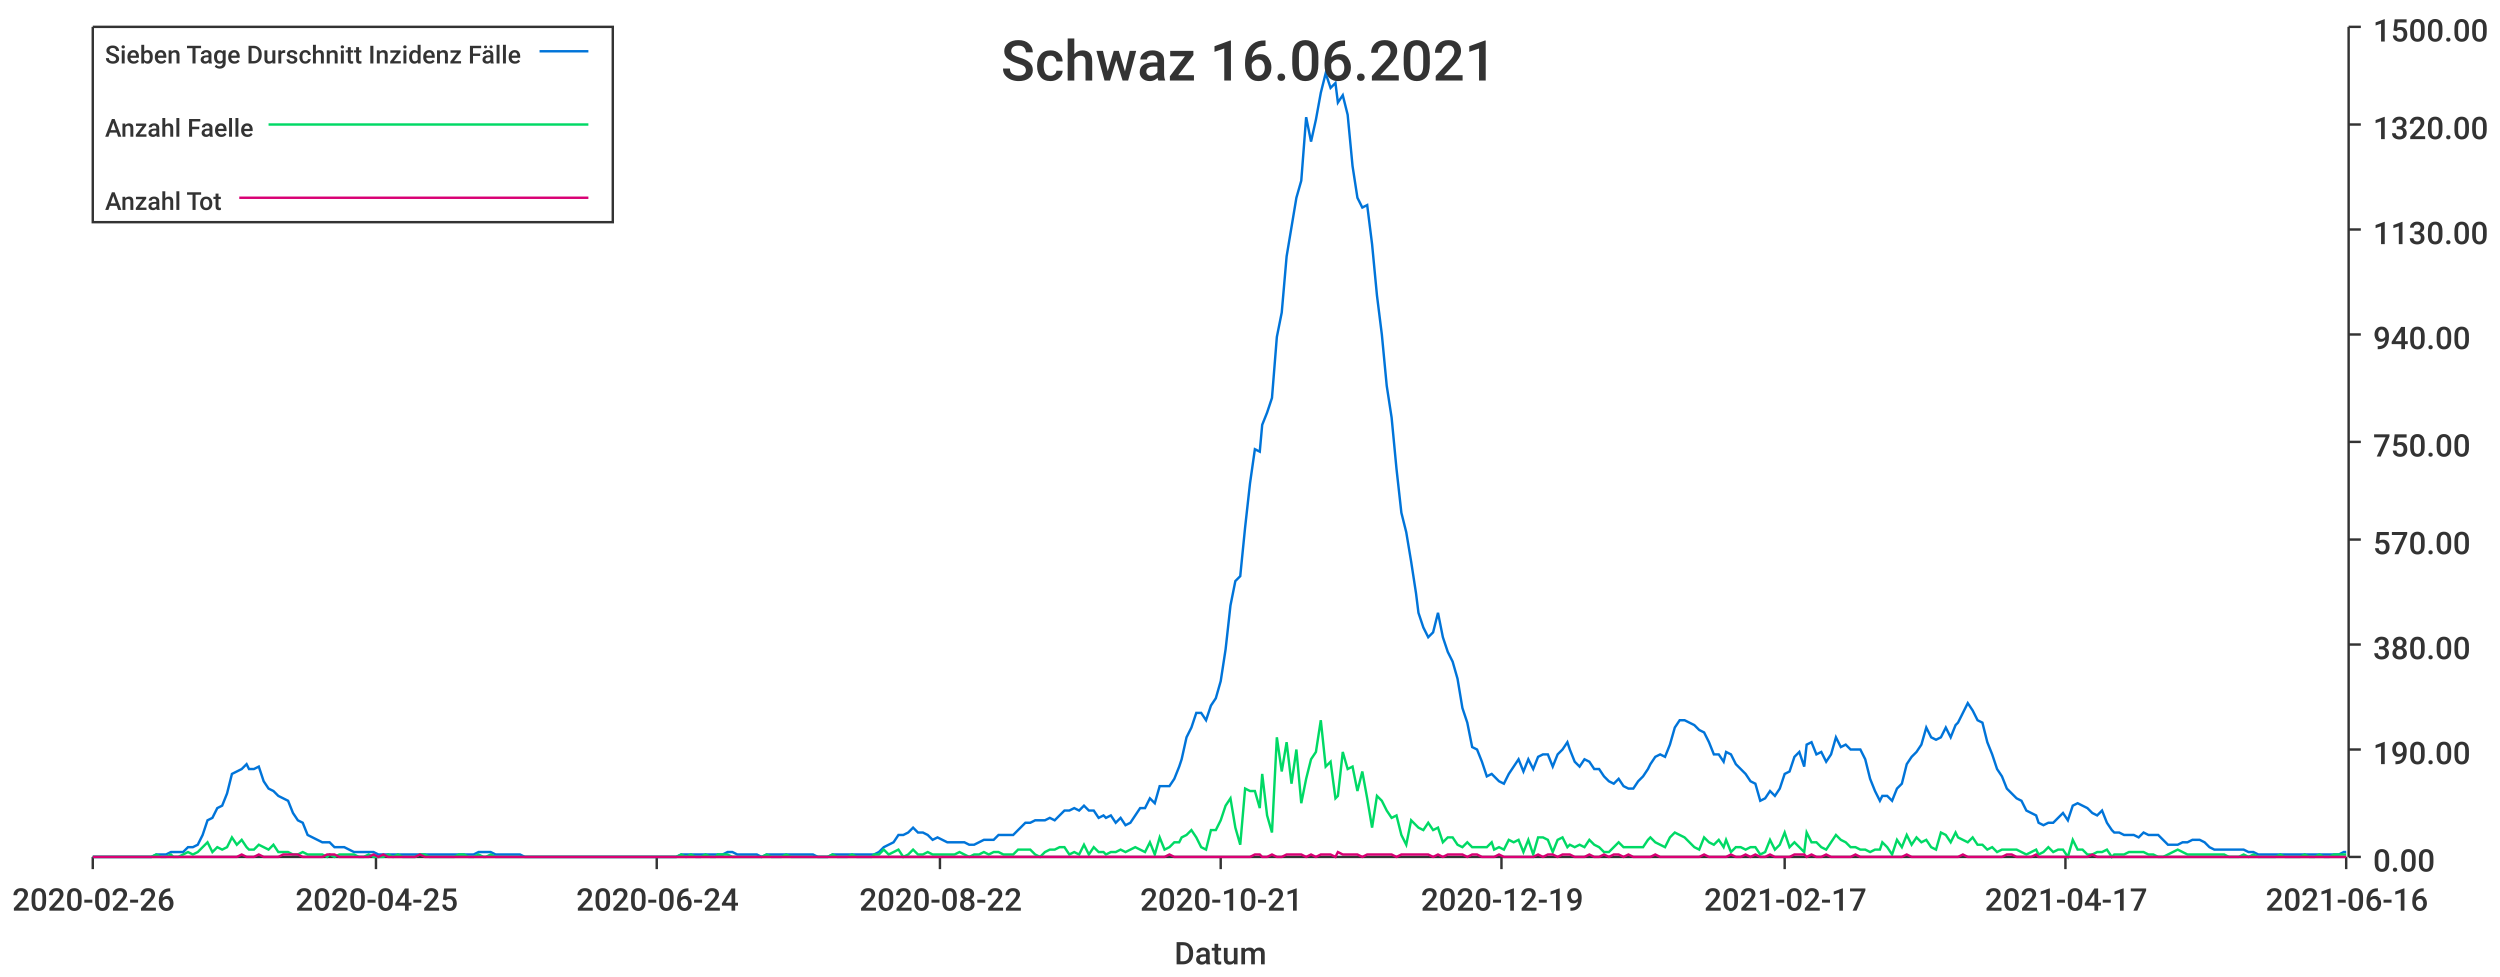
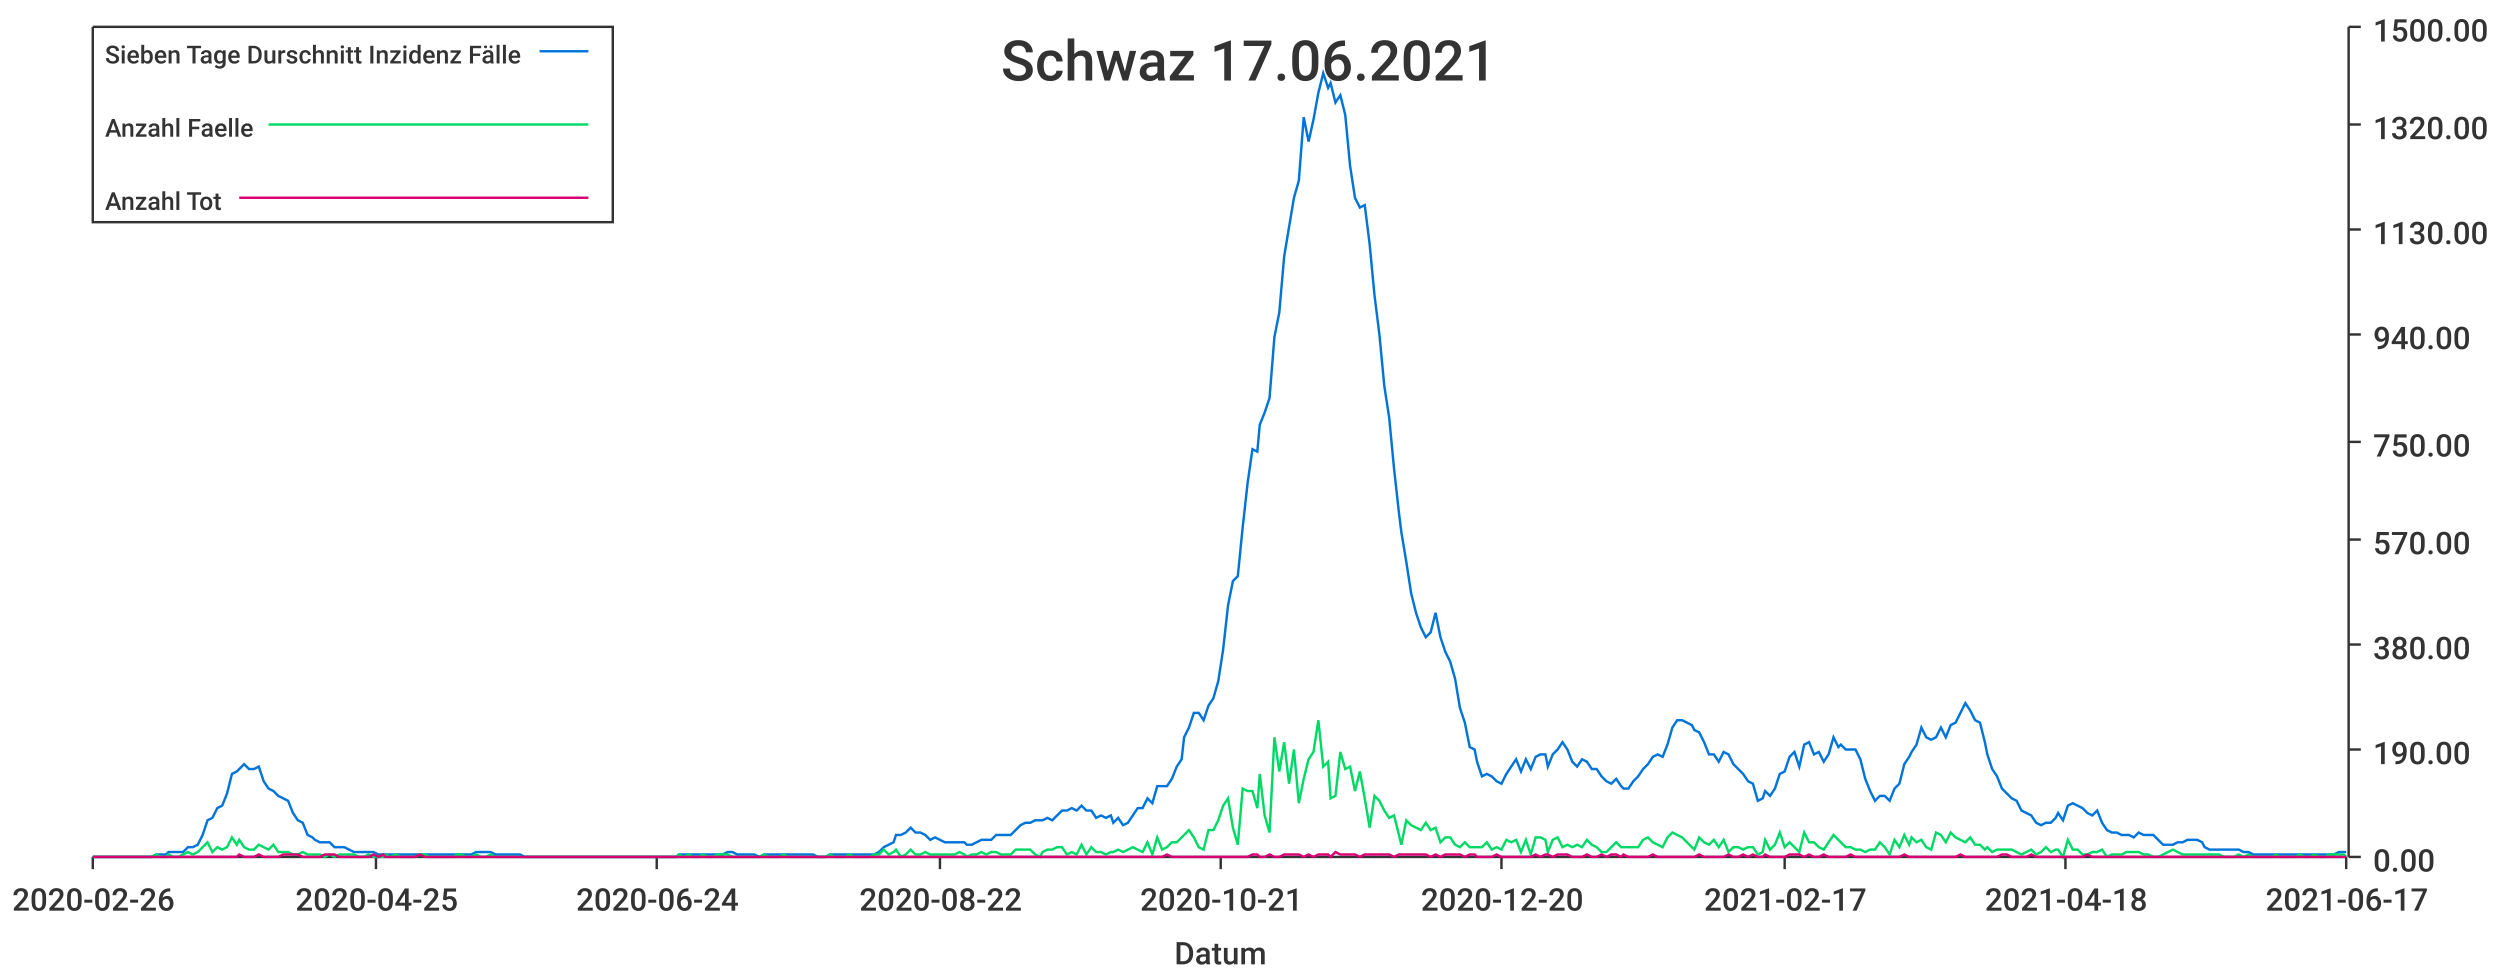
<svg xmlns="http://www.w3.org/2000/svg" width="1024" height="400">\n<path d="M 0 0 L 1024 0 L 1024 400 L 0 400 L 0 0" style="stroke-width:0;stroke:rgba(255,255,255,1.0);fill:rgba(255,255,255,1.0)" />
  <path d="M 38 11 L 961 11 L 961 351 L 38 351 L 38 11" style="stroke-width:0;stroke:rgba(255,255,255,1.0);fill:rgba(255,255,255,1.0)" />
  <path d="M 38 351 L 961 351" style="stroke-width:1;stroke:rgba(51,51,51,1.0);fill:none" />
  <path d="M 38 351 L 38 356" style="stroke-width:1;stroke:rgba(51,51,51,1.0);fill:none" />
  <text x="5" y="373" style="stroke-width:0;stroke:none;fill:rgba(51,51,51,1.0);font-size:12.8px;font-family:'Roboto Medium',sans-serif">2020-02-26</text>
  <path d="M 154 351 L 154 356" style="stroke-width:1;stroke:rgba(51,51,51,1.0);fill:none" />
  <text x="121" y="373" style="stroke-width:0;stroke:none;fill:rgba(51,51,51,1.0);font-size:12.8px;font-family:'Roboto Medium',sans-serif">2020-04-25</text>
  <path d="M 269 351 L 269 356" style="stroke-width:1;stroke:rgba(51,51,51,1.0);fill:none" />
  <text x="236" y="373" style="stroke-width:0;stroke:none;fill:rgba(51,51,51,1.0);font-size:12.8px;font-family:'Roboto Medium',sans-serif">2020-06-24</text>
  <path d="M 385 351 L 385 356" style="stroke-width:1;stroke:rgba(51,51,51,1.0);fill:none" />
  <text x="352" y="373" style="stroke-width:0;stroke:none;fill:rgba(51,51,51,1.0);font-size:12.8px;font-family:'Roboto Medium',sans-serif">2020-08-22</text>
  <path d="M 500 351 L 500 356" style="stroke-width:1;stroke:rgba(51,51,51,1.0);fill:none" />
  <text x="467" y="373" style="stroke-width:0;stroke:none;fill:rgba(51,51,51,1.0);font-size:12.8px;font-family:'Roboto Medium',sans-serif">2020-10-21</text>
  <path d="M 615 351 L 615 356" style="stroke-width:1;stroke:rgba(51,51,51,1.0);fill:none" />
-   <text x="582" y="373" style="stroke-width:0;stroke:none;fill:rgba(51,51,51,1.0);font-size:12.8px;font-family:'Roboto Medium',sans-serif">2020-12-19</text>
+   <text x="582" y="373" style="stroke-width:0;stroke:none;fill:rgba(51,51,51,1.0);font-size:12.8px;font-family:'Roboto Medium',sans-serif">2020-12-20</text>
  <path d="M 731 351 L 731 356" style="stroke-width:1;stroke:rgba(51,51,51,1.0);fill:none" />
  <text x="698" y="373" style="stroke-width:0;stroke:none;fill:rgba(51,51,51,1.0);font-size:12.8px;font-family:'Roboto Medium',sans-serif">2021-02-17</text>
  <path d="M 846 351 L 846 356" style="stroke-width:1;stroke:rgba(51,51,51,1.0);fill:none" />
-   <text x="813" y="373" style="stroke-width:0;stroke:none;fill:rgba(51,51,51,1.0);font-size:12.8px;font-family:'Roboto Medium',sans-serif">2021-04-17</text>
+   <text x="813" y="373" style="stroke-width:0;stroke:none;fill:rgba(51,51,51,1.0);font-size:12.8px;font-family:'Roboto Medium',sans-serif">2021-04-18</text>
  <path d="M 961 351 L 961 356" style="stroke-width:1;stroke:rgba(51,51,51,1.0);fill:none" />
-   <text x="928" y="373" style="stroke-width:0;stroke:none;fill:rgba(51,51,51,1.0);font-size:12.8px;font-family:'Roboto Medium',sans-serif">2021-06-16</text>
+   <text x="928" y="373" style="stroke-width:0;stroke:none;fill:rgba(51,51,51,1.0);font-size:12.8px;font-family:'Roboto Medium',sans-serif">2021-06-17</text>
  <text x="481" y="395" style="stroke-width:0;stroke:none;fill:rgba(51,51,51,1.0);font-size:12.8px;font-family:'Roboto Medium',sans-serif">Datum</text>
  <path d="M 962 351 L 962 11" style="stroke-width:1;stroke:rgba(51,51,51,1.0);fill:none" />
  <path d="M 962 351 L 967 351" style="stroke-width:1;stroke:rgba(51,51,51,1.0);fill:none" />
  <text x="972" y="357" style="stroke-width:0;stroke:none;fill:rgba(51,51,51,1.0);font-size:12.8px;font-family:'Roboto Medium',sans-serif">0.00</text>
  <path d="M 962 307 L 967 307" style="stroke-width:1;stroke:rgba(51,51,51,1.0);fill:none" />
  <text x="972" y="313" style="stroke-width:0;stroke:none;fill:rgba(51,51,51,1.0);font-size:12.8px;font-family:'Roboto Medium',sans-serif">190.00</text>
  <path d="M 962 264 L 967 264" style="stroke-width:1;stroke:rgba(51,51,51,1.0);fill:none" />
  <text x="972" y="270" style="stroke-width:0;stroke:none;fill:rgba(51,51,51,1.0);font-size:12.8px;font-family:'Roboto Medium',sans-serif">380.00</text>
  <path d="M 962 221 L 967 221" style="stroke-width:1;stroke:rgba(51,51,51,1.0);fill:none" />
  <text x="972" y="227" style="stroke-width:0;stroke:none;fill:rgba(51,51,51,1.0);font-size:12.8px;font-family:'Roboto Medium',sans-serif">570.00</text>
  <path d="M 962 181 L 967 181" style="stroke-width:1;stroke:rgba(51,51,51,1.0);fill:none" />
  <text x="972" y="187" style="stroke-width:0;stroke:none;fill:rgba(51,51,51,1.0);font-size:12.8px;font-family:'Roboto Medium',sans-serif">750.00</text>
  <path d="M 962 137 L 967 137" style="stroke-width:1;stroke:rgba(51,51,51,1.0);fill:none" />
  <text x="972" y="143" style="stroke-width:0;stroke:none;fill:rgba(51,51,51,1.0);font-size:12.8px;font-family:'Roboto Medium',sans-serif">940.00</text>
  <path d="M 962 94 L 967 94" style="stroke-width:1;stroke:rgba(51,51,51,1.0);fill:none" />
  <text x="972" y="100" style="stroke-width:0;stroke:none;fill:rgba(51,51,51,1.0);font-size:12.8px;font-family:'Roboto Medium',sans-serif">1130.00</text>
  <path d="M 962 51 L 967 51" style="stroke-width:1;stroke:rgba(51,51,51,1.0);fill:none" />
  <text x="972" y="57" style="stroke-width:0;stroke:none;fill:rgba(51,51,51,1.0);font-size:12.8px;font-family:'Roboto Medium',sans-serif">1320.00</text>
  <path d="M 962 11 L 967 11" style="stroke-width:1;stroke:rgba(51,51,51,1.0);fill:none" />
  <text x="972" y="17" style="stroke-width:0;stroke:none;fill:rgba(51,51,51,1.0);font-size:12.8px;font-family:'Roboto Medium',sans-serif">1500.00</text>
-   <path d="M 38 351 L 40 351 L 42 351 L 44 351 L 46 351 L 48 351 L 50 351 L 52 351 L 54 351 L 56 351 L 58 351 L 60 351 L 62 351 L 64 350 L 66 350 L 68 350 L 70 349 L 71 349 L 73 349 L 75 349 L 77 347 L 79 347 L 81 346 L 83 342 L 85 336 L 87 335 L 89 331 L 91 330 L 93 325 L 95 317 L 97 316 L 99 315 L 101 313 L 102 315 L 104 315 L 106 314 L 108 320 L 110 323 L 112 324 L 114 326 L 116 327 L 118 328 L 120 333 L 122 336 L 124 337 L 126 342 L 128 343 L 130 344 L 132 345 L 134 345 L 135 345 L 137 347 L 139 347 L 141 347 L 143 348 L 145 349 L 147 349 L 149 349 L 151 349 L 153 349 L 155 350 L 157 350 L 159 350 L 161 350 L 163 350 L 165 350 L 166 350 L 168 350 L 170 350 L 172 350 L 174 350 L 176 350 L 178 350 L 180 350 L 182 350 L 184 350 L 186 350 L 188 350 L 190 350 L 192 350 L 194 350 L 196 349 L 198 349 L 199 349 L 201 349 L 203 350 L 205 350 L 207 350 L 209 350 L 211 350 L 213 350 L 215 351 L 217 351 L 219 351 L 221 351 L 223 351 L 225 351 L 227 351 L 229 351 L 230 351 L 232 351 L 234 351 L 236 351 L 238 351 L 240 351 L 242 351 L 244 351 L 246 351 L 248 351 L 250 351 L 252 351 L 254 351 L 256 351 L 258 351 L 260 351 L 261 351 L 263 351 L 265 351 L 267 351 L 269 351 L 271 351 L 273 351 L 275 351 L 277 351 L 279 350 L 281 350 L 283 350 L 285 350 L 287 350 L 289 350 L 291 350 L 293 350 L 294 350 L 296 350 L 298 349 L 300 349 L 302 350 L 304 350 L 306 350 L 308 350 L 310 350 L 312 351 L 314 350 L 316 350 L 318 350 L 320 350 L 322 350 L 324 350 L 325 350 L 327 350 L 329 350 L 331 350 L 333 350 L 335 351 L 337 351 L 339 351 L 341 350 L 343 350 L 345 350 L 347 350 L 349 350 L 351 350 L 353 350 L 355 350 L 357 350 L 358 350 L 360 349 L 362 347 L 364 346 L 366 345 L 368 342 L 370 342 L 372 341 L 374 339 L 376 341 L 378 341 L 380 342 L 382 344 L 384 343 L 386 344 L 388 345 L 389 345 L 391 345 L 393 345 L 395 345 L 397 346 L 399 346 L 401 345 L 403 344 L 405 344 L 407 344 L 409 342 L 411 342 L 413 342 L 415 342 L 417 340 L 419 338 L 420 337 L 422 337 L 424 336 L 426 336 L 428 336 L 430 335 L 432 336 L 434 334 L 436 332 L 438 332 L 440 331 L 442 332 L 444 330 L 446 332 L 448 332 L 450 335 L 452 334 L 453 335 L 455 334 L 457 337 L 459 335 L 461 338 L 463 337 L 465 334 L 467 331 L 469 331 L 471 327 L 473 329 L 475 322 L 477 322 L 479 322 L 481 319 L 483 314 L 484 311 L 486 302 L 488 298 L 490 292 L 492 292 L 494 295 L 496 289 L 498 286 L 500 279 L 502 266 L 504 248 L 506 238 L 508 236 L 510 216 L 512 198 L 514 184 L 516 185 L 517 174 L 519 169 L 521 163 L 523 138 L 525 128 L 527 105 L 529 93 L 531 81 L 533 74 L 535 48 L 537 58 L 539 49 L 541 38 L 543 30 L 545 36 L 547 34 L 548 42 L 550 39 L 552 47 L 554 68 L 556 81 L 558 85 L 560 84 L 562 100 L 564 121 L 566 137 L 568 158 L 570 171 L 572 192 L 574 210 L 576 218 L 578 230 L 580 243 L 581 251 L 583 257 L 585 261 L 587 259 L 589 251 L 591 261 L 593 267 L 595 271 L 597 278 L 599 290 L 601 296 L 603 306 L 605 307 L 607 312 L 609 318 L 611 317 L 612 318 L 614 320 L 616 321 L 618 317 L 620 314 L 622 311 L 624 316 L 626 311 L 628 315 L 630 310 L 632 309 L 634 309 L 636 314 L 638 309 L 640 307 L 642 304 L 643 307 L 645 312 L 647 314 L 649 311 L 651 312 L 653 315 L 655 315 L 657 318 L 659 320 L 661 321 L 663 319 L 665 322 L 667 323 L 669 323 L 671 320 L 673 318 L 675 315 L 676 313 L 678 310 L 680 309 L 682 310 L 684 305 L 686 298 L 688 295 L 690 295 L 692 296 L 694 297 L 696 299 L 698 300 L 700 304 L 702 309 L 704 309 L 706 312 L 707 308 L 709 309 L 711 313 L 713 315 L 715 317 L 717 320 L 719 321 L 721 328 L 723 327 L 725 324 L 727 326 L 729 323 L 731 317 L 733 316 L 735 310 L 737 308 L 739 314 L 740 305 L 742 304 L 744 309 L 746 308 L 748 312 L 750 309 L 752 302 L 754 306 L 756 305 L 758 307 L 760 307 L 762 307 L 764 311 L 766 319 L 768 324 L 770 328 L 771 326 L 773 326 L 775 328 L 777 323 L 779 321 L 781 313 L 783 310 L 785 308 L 787 305 L 789 298 L 791 302 L 793 303 L 795 302 L 797 298 L 799 302 L 801 297 L 802 296 L 804 292 L 806 288 L 808 291 L 810 295 L 812 296 L 814 304 L 816 309 L 818 315 L 820 318 L 822 323 L 824 325 L 826 327 L 828 328 L 830 332 L 832 333 L 834 334 L 835 337 L 837 338 L 839 337 L 841 337 L 843 335 L 845 333 L 847 336 L 849 330 L 851 329 L 853 330 L 855 331 L 857 333 L 859 334 L 861 332 L 863 337 L 865 340 L 866 341 L 868 341 L 870 342 L 872 342 L 874 342 L 876 343 L 878 341 L 880 342 L 882 342 L 884 342 L 886 344 L 888 346 L 890 346 L 892 346 L 894 345 L 896 345 L 898 344 L 899 344 L 901 344 L 903 345 L 905 347 L 907 348 L 909 348 L 911 348 L 913 348 L 915 348 L 917 348 L 919 348 L 921 349 L 923 349 L 925 350 L 927 350 L 929 350 L 930 350 L 932 350 L 934 350 L 936 350 L 938 350 L 940 350 L 942 350 L 944 350 L 946 350 L 948 350 L 950 350 L 952 350 L 954 350 L 956 350 L 958 350 L 960 349 L 961 349" style="stroke-width:1;stroke:rgba(0,116,217,1.0);fill:none" />
-   <path d="M 38 351 L 40 351 L 42 351 L 44 351 L 46 351 L 48 351 L 50 351 L 52 351 L 54 351 L 56 351 L 58 351 L 60 351 L 62 351 L 64 350 L 66 351 L 68 351 L 70 350 L 71 351 L 73 351 L 75 350 L 77 349 L 79 350 L 81 349 L 83 347 L 85 345 L 87 349 L 89 347 L 91 348 L 93 347 L 95 343 L 97 346 L 99 344 L 101 347 L 102 348 L 104 348 L 106 346 L 108 347 L 110 348 L 112 346 L 114 349 L 116 349 L 118 349 L 120 350 L 122 350 L 124 349 L 126 350 L 128 350 L 130 350 L 132 350 L 134 351 L 135 350 L 137 351 L 139 350 L 141 350 L 143 350 L 145 350 L 147 351 L 149 351 L 151 350 L 153 351 L 155 351 L 157 351 L 159 350 L 161 351 L 163 350 L 165 351 L 166 351 L 168 351 L 170 351 L 172 350 L 174 350 L 176 351 L 178 351 L 180 351 L 182 351 L 184 351 L 186 351 L 188 350 L 190 350 L 192 351 L 194 351 L 196 350 L 198 351 L 199 351 L 201 350 L 203 351 L 205 351 L 207 351 L 209 351 L 211 351 L 213 351 L 215 351 L 217 351 L 219 351 L 221 351 L 223 351 L 225 351 L 227 351 L 229 351 L 230 351 L 232 351 L 234 351 L 236 351 L 238 351 L 240 351 L 242 351 L 244 351 L 246 351 L 248 351 L 250 351 L 252 351 L 254 351 L 256 351 L 258 351 L 260 351 L 261 351 L 263 351 L 265 351 L 267 351 L 269 351 L 271 351 L 273 351 L 275 351 L 277 351 L 279 350 L 281 351 L 283 350 L 285 351 L 287 351 L 289 350 L 291 351 L 293 351 L 294 350 L 296 350 L 298 350 L 300 351 L 302 351 L 304 351 L 306 351 L 308 351 L 310 351 L 312 351 L 314 350 L 316 351 L 318 351 L 320 351 L 322 350 L 324 351 L 325 351 L 327 351 L 329 351 L 331 351 L 333 351 L 335 351 L 337 351 L 339 351 L 341 350 L 343 351 L 345 351 L 347 351 L 349 350 L 351 351 L 353 351 L 355 351 L 357 351 L 358 350 L 360 350 L 362 348 L 364 350 L 366 349 L 368 348 L 370 351 L 372 350 L 374 348 L 376 350 L 378 350 L 380 349 L 382 350 L 384 350 L 386 350 L 388 350 L 389 350 L 391 350 L 393 349 L 395 350 L 397 351 L 399 350 L 401 350 L 403 349 L 405 350 L 407 349 L 409 349 L 411 350 L 413 350 L 415 350 L 417 348 L 419 348 L 420 348 L 422 348 L 424 350 L 426 351 L 428 349 L 430 348 L 432 348 L 434 347 L 436 347 L 438 350 L 440 349 L 442 350 L 444 346 L 446 350 L 448 347 L 450 349 L 452 349 L 453 350 L 455 349 L 457 349 L 459 348 L 461 349 L 463 348 L 465 347 L 467 348 L 469 349 L 471 345 L 473 350 L 475 343 L 477 348 L 479 347 L 481 345 L 483 345 L 484 343 L 486 342 L 488 340 L 490 343 L 492 347 L 494 348 L 496 340 L 498 340 L 500 336 L 502 330 L 504 327 L 506 339 L 508 346 L 510 323 L 512 324 L 514 324 L 516 331 L 517 317 L 519 334 L 521 341 L 523 302 L 525 316 L 527 304 L 529 321 L 531 307 L 533 329 L 535 319 L 537 311 L 539 308 L 541 295 L 543 314 L 545 312 L 547 327 L 548 326 L 550 308 L 552 315 L 554 314 L 556 324 L 558 316 L 560 327 L 562 339 L 564 326 L 566 328 L 568 332 L 570 335 L 572 334 L 574 342 L 576 346 L 578 336 L 580 338 L 581 339 L 583 340 L 585 337 L 587 340 L 589 339 L 591 345 L 593 343 L 595 343 L 597 346 L 599 347 L 601 345 L 603 347 L 605 347 L 607 347 L 609 347 L 611 345 L 612 348 L 614 347 L 616 348 L 618 344 L 620 345 L 622 344 L 624 349 L 626 344 L 628 350 L 630 343 L 632 343 L 634 344 L 636 349 L 638 344 L 640 343 L 642 347 L 643 346 L 645 347 L 647 346 L 649 347 L 651 344 L 653 346 L 655 347 L 657 349 L 659 349 L 661 347 L 663 345 L 665 347 L 667 347 L 669 347 L 671 347 L 673 347 L 675 344 L 676 343 L 678 345 L 680 346 L 682 347 L 684 343 L 686 341 L 688 342 L 690 343 L 692 345 L 694 347 L 696 348 L 698 343 L 700 345 L 702 346 L 704 344 L 706 347 L 707 344 L 709 349 L 711 347 L 713 347 L 715 348 L 717 347 L 719 347 L 721 350 L 723 349 L 725 344 L 727 348 L 729 346 L 731 341 L 733 347 L 735 345 L 737 347 L 739 349 L 740 341 L 742 345 L 744 345 L 746 347 L 748 348 L 750 345 L 752 342 L 754 344 L 756 345 L 758 347 L 760 347 L 762 348 L 764 348 L 766 349 L 768 348 L 770 348 L 771 345 L 773 347 L 775 350 L 777 344 L 779 347 L 781 342 L 783 346 L 785 343 L 787 345 L 789 344 L 791 347 L 793 348 L 795 341 L 797 342 L 799 345 L 801 341 L 802 343 L 804 344 L 806 345 L 808 343 L 810 346 L 812 346 L 814 348 L 816 347 L 818 349 L 820 348 L 822 348 L 824 348 L 826 348 L 828 349 L 830 350 L 832 349 L 834 348 L 835 350 L 837 349 L 839 347 L 841 349 L 843 348 L 845 348 L 847 351 L 849 344 L 851 348 L 853 348 L 855 350 L 857 350 L 859 349 L 861 349 L 863 348 L 865 351 L 866 350 L 868 350 L 870 350 L 872 349 L 874 349 L 876 349 L 878 349 L 880 350 L 882 350 L 884 351 L 886 351 L 888 350 L 890 349 L 892 348 L 894 349 L 896 350 L 898 350 L 899 350 L 901 350 L 903 350 L 905 350 L 907 350 L 909 350 L 911 350 L 913 351 L 915 351 L 917 351 L 919 350 L 921 351 L 923 350 L 925 351 L 927 351 L 929 351 L 930 351 L 932 351 L 934 350 L 936 351 L 938 351 L 940 351 L 942 351 L 944 350 L 946 351 L 948 351 L 950 350 L 952 351 L 954 351 L 956 350 L 958 350 L 960 350 L 961 350" style="stroke-width:1;stroke:rgba(0,217,101,1.0);fill:none" />
-   <path d="M 38 351 L 40 351 L 42 351 L 44 351 L 46 351 L 48 351 L 50 351 L 52 351 L 54 351 L 56 351 L 58 351 L 60 351 L 62 351 L 64 351 L 66 351 L 68 351 L 70 351 L 71 351 L 73 351 L 75 351 L 77 351 L 79 351 L 81 351 L 83 351 L 85 351 L 87 351 L 89 351 L 91 351 L 93 351 L 95 351 L 97 351 L 99 350 L 101 351 L 102 351 L 104 351 L 106 350 L 108 351 L 110 351 L 112 351 L 114 351 L 116 350 L 118 350 L 120 350 L 122 350 L 124 351 L 126 351 L 128 351 L 130 351 L 132 351 L 134 350 L 135 350 L 137 350 L 139 351 L 141 351 L 143 351 L 145 351 L 147 351 L 149 351 L 151 351 L 153 350 L 155 351 L 157 350 L 159 351 L 161 351 L 163 351 L 165 351 L 166 351 L 168 351 L 170 351 L 172 350 L 174 351 L 176 351 L 178 351 L 180 351 L 182 351 L 184 351 L 186 351 L 188 351 L 190 351 L 192 351 L 194 351 L 196 351 L 198 351 L 199 351 L 201 351 L 203 351 L 205 351 L 207 351 L 209 351 L 211 351 L 213 351 L 215 351 L 217 351 L 219 351 L 221 351 L 223 351 L 225 351 L 227 351 L 229 351 L 230 351 L 232 351 L 234 351 L 236 351 L 238 351 L 240 351 L 242 351 L 244 351 L 246 351 L 248 351 L 250 351 L 252 351 L 254 351 L 256 351 L 258 351 L 260 351 L 261 351 L 263 351 L 265 351 L 267 351 L 269 351 L 271 351 L 273 351 L 275 351 L 277 351 L 279 351 L 281 351 L 283 351 L 285 351 L 287 351 L 289 351 L 291 351 L 293 351 L 294 351 L 296 351 L 298 351 L 300 351 L 302 351 L 304 351 L 306 351 L 308 351 L 310 351 L 312 351 L 314 351 L 316 351 L 318 351 L 320 351 L 322 351 L 324 351 L 325 351 L 327 351 L 329 351 L 331 351 L 333 351 L 335 351 L 337 351 L 339 351 L 341 351 L 343 351 L 345 351 L 347 351 L 349 351 L 351 351 L 353 351 L 355 351 L 357 351 L 358 351 L 360 351 L 362 351 L 364 351 L 366 351 L 368 351 L 370 351 L 372 351 L 374 351 L 376 351 L 378 351 L 380 351 L 382 351 L 384 351 L 386 351 L 388 351 L 389 351 L 391 351 L 393 351 L 395 351 L 397 351 L 399 351 L 401 351 L 403 351 L 405 351 L 407 351 L 409 351 L 411 351 L 413 351 L 415 351 L 417 351 L 419 351 L 420 351 L 422 351 L 424 351 L 426 351 L 428 351 L 430 351 L 432 351 L 434 351 L 436 351 L 438 351 L 440 351 L 442 351 L 444 351 L 446 351 L 448 351 L 450 351 L 452 351 L 453 351 L 455 351 L 457 351 L 459 351 L 461 351 L 463 351 L 465 351 L 467 351 L 469 351 L 471 351 L 473 351 L 475 351 L 477 351 L 479 350 L 481 351 L 483 351 L 484 351 L 486 351 L 488 351 L 490 351 L 492 351 L 494 351 L 496 351 L 498 351 L 500 351 L 502 351 L 504 351 L 506 351 L 508 351 L 510 351 L 512 351 L 514 350 L 516 350 L 517 351 L 519 351 L 521 350 L 523 351 L 525 351 L 527 350 L 529 350 L 531 350 L 533 350 L 535 351 L 537 350 L 539 351 L 541 350 L 543 350 L 545 350 L 547 351 L 548 349 L 550 350 L 552 350 L 554 350 L 556 350 L 558 351 L 560 350 L 562 350 L 564 350 L 566 350 L 568 350 L 570 350 L 572 351 L 574 350 L 576 350 L 578 350 L 580 350 L 581 350 L 583 350 L 585 350 L 587 351 L 589 350 L 591 351 L 593 350 L 595 350 L 597 350 L 599 350 L 601 351 L 603 350 L 605 350 L 607 351 L 609 351 L 611 351 L 612 351 L 614 350 L 616 351 L 618 351 L 620 351 L 622 351 L 624 351 L 626 351 L 628 351 L 630 350 L 632 351 L 634 350 L 636 350 L 638 351 L 640 350 L 642 350 L 643 350 L 645 351 L 647 351 L 649 351 L 651 350 L 653 351 L 655 351 L 657 350 L 659 351 L 661 350 L 663 350 L 665 351 L 667 350 L 669 351 L 671 351 L 673 351 L 675 351 L 676 351 L 678 350 L 680 351 L 682 351 L 684 351 L 686 351 L 688 351 L 690 351 L 692 351 L 694 351 L 696 351 L 698 350 L 700 351 L 702 351 L 704 351 L 706 351 L 707 351 L 709 350 L 711 351 L 713 351 L 715 350 L 717 351 L 719 350 L 721 351 L 723 351 L 725 350 L 727 351 L 729 351 L 731 351 L 733 351 L 735 350 L 737 350 L 739 350 L 740 351 L 742 350 L 744 351 L 746 351 L 748 350 L 750 351 L 752 351 L 754 351 L 756 351 L 758 351 L 760 350 L 762 351 L 764 351 L 766 351 L 768 351 L 770 351 L 771 351 L 773 351 L 775 351 L 777 351 L 779 351 L 781 350 L 783 351 L 785 351 L 787 351 L 789 351 L 791 351 L 793 351 L 795 351 L 797 351 L 799 351 L 801 351 L 802 351 L 804 350 L 806 351 L 808 351 L 810 351 L 812 351 L 814 351 L 816 351 L 818 351 L 820 351 L 822 350 L 824 350 L 826 351 L 828 351 L 830 351 L 832 351 L 834 350 L 835 351 L 837 351 L 839 351 L 841 351 L 843 351 L 845 351 L 847 351 L 849 351 L 851 351 L 853 351 L 855 351 L 857 350 L 859 351 L 861 351 L 863 351 L 865 351 L 866 351 L 868 351 L 870 351 L 872 351 L 874 351 L 876 351 L 878 351 L 880 351 L 882 351 L 884 351 L 886 351 L 888 351 L 890 351 L 892 351 L 894 351 L 896 351 L 898 351 L 899 351 L 901 351 L 903 351 L 905 351 L 907 351 L 909 351 L 911 351 L 913 351 L 915 351 L 917 351 L 919 351 L 921 351 L 923 351 L 925 351 L 927 351 L 929 351 L 930 351 L 932 351 L 934 351 L 936 351 L 938 351 L 940 351 L 942 351 L 944 351 L 946 351 L 948 351 L 950 351 L 952 351 L 954 351 L 956 351 L 958 351 L 960 351 L 961 351" style="stroke-width:1;stroke:rgba(217,0,116,1.0);fill:none" />
-   <text x="410" y="33" style="stroke-width:0;stroke:none;fill:rgba(51,51,51,1.0);font-size:23.0px;font-family:'Roboto Medium',sans-serif">Schwaz 16.06.2021</text>
+   <path d="M 38 351 L 40 351 L 42 351 L 44 351 L 46 351 L 48 351 L 50 351 L 52 351 L 54 351 L 56 351 L 58 351 L 60 351 L 62 351 L 64 350 L 66 350 L 68 350 L 69 349 L 71 349 L 73 349 L 75 349 L 77 347 L 79 347 L 81 346 L 83 342 L 85 336 L 87 335 L 89 331 L 91 330 L 93 325 L 95 317 L 97 316 L 98 315 L 100 313 L 102 315 L 104 315 L 106 314 L 108 320 L 110 323 L 112 324 L 114 326 L 116 327 L 118 328 L 120 333 L 122 336 L 124 337 L 126 342 L 128 343 L 129 344 L 131 345 L 133 345 L 135 345 L 137 347 L 139 347 L 141 347 L 143 348 L 145 349 L 147 349 L 149 349 L 151 349 L 153 349 L 155 350 L 157 350 L 158 350 L 160 350 L 162 350 L 164 350 L 166 350 L 168 350 L 170 350 L 172 350 L 174 350 L 176 350 L 178 350 L 180 350 L 182 350 L 184 350 L 186 350 L 187 350 L 189 350 L 191 350 L 193 350 L 195 349 L 197 349 L 199 349 L 201 349 L 203 350 L 205 350 L 207 350 L 209 350 L 211 350 L 213 350 L 215 351 L 217 351 L 218 351 L 220 351 L 222 351 L 224 351 L 226 351 L 228 351 L 230 351 L 232 351 L 234 351 L 236 351 L 238 351 L 240 351 L 242 351 L 244 351 L 246 351 L 247 351 L 249 351 L 251 351 L 253 351 L 255 351 L 257 351 L 259 351 L 261 351 L 263 351 L 265 351 L 267 351 L 269 351 L 271 351 L 273 351 L 275 351 L 277 351 L 278 350 L 280 350 L 282 350 L 284 350 L 286 350 L 288 350 L 290 350 L 292 350 L 294 350 L 296 350 L 298 349 L 300 349 L 302 350 L 304 350 L 306 350 L 307 350 L 309 350 L 311 351 L 313 350 L 315 350 L 317 350 L 319 350 L 321 350 L 323 350 L 325 350 L 327 350 L 329 350 L 331 350 L 333 350 L 335 351 L 336 351 L 338 351 L 340 350 L 342 350 L 344 350 L 346 350 L 348 350 L 350 350 L 352 350 L 354 350 L 356 350 L 358 350 L 360 349 L 362 347 L 364 346 L 366 345 L 367 342 L 369 342 L 371 341 L 373 339 L 375 341 L 377 341 L 379 342 L 381 344 L 383 343 L 385 344 L 387 345 L 389 345 L 391 345 L 393 345 L 395 345 L 396 346 L 398 346 L 400 345 L 402 344 L 404 344 L 406 344 L 408 342 L 410 342 L 412 342 L 414 342 L 416 340 L 418 338 L 420 337 L 422 337 L 424 336 L 426 336 L 427 336 L 429 335 L 431 336 L 433 334 L 435 332 L 437 332 L 439 331 L 441 332 L 443 330 L 445 332 L 447 332 L 449 335 L 451 334 L 453 335 L 455 334 L 456 337 L 458 335 L 460 338 L 462 337 L 464 334 L 466 331 L 468 331 L 470 327 L 472 329 L 474 322 L 476 322 L 478 322 L 480 319 L 482 314 L 484 311 L 485 302 L 487 298 L 489 292 L 491 292 L 493 295 L 495 289 L 497 286 L 499 279 L 501 266 L 503 248 L 505 238 L 507 236 L 509 216 L 511 198 L 513 184 L 515 185 L 516 174 L 518 169 L 520 163 L 522 138 L 524 128 L 526 105 L 528 93 L 530 81 L 532 74 L 534 48 L 536 58 L 538 49 L 540 38 L 542 30 L 544 36 L 545 34 L 547 42 L 549 39 L 551 47 L 553 68 L 555 81 L 557 85 L 559 84 L 561 100 L 563 121 L 565 137 L 567 158 L 569 171 L 571 192 L 573 210 L 574 218 L 576 230 L 578 243 L 580 251 L 582 257 L 584 261 L 586 259 L 588 251 L 590 261 L 592 267 L 594 271 L 596 278 L 598 290 L 600 296 L 602 306 L 604 307 L 605 312 L 607 318 L 609 317 L 611 318 L 613 320 L 615 321 L 617 317 L 619 314 L 621 311 L 623 316 L 625 311 L 627 315 L 629 310 L 631 309 L 633 309 L 634 314 L 636 309 L 638 307 L 640 304 L 642 307 L 644 312 L 646 314 L 648 311 L 650 312 L 652 315 L 654 315 L 656 318 L 658 320 L 660 321 L 662 319 L 664 322 L 665 323 L 667 323 L 669 320 L 671 318 L 673 315 L 675 313 L 677 310 L 679 309 L 681 310 L 683 305 L 685 298 L 687 295 L 689 295 L 691 296 L 693 297 L 694 299 L 696 300 L 698 304 L 700 309 L 702 309 L 704 312 L 706 308 L 708 309 L 710 313 L 712 315 L 714 317 L 716 320 L 718 321 L 720 328 L 722 327 L 723 324 L 725 326 L 727 323 L 729 317 L 731 316 L 733 310 L 735 308 L 737 314 L 739 305 L 741 304 L 743 309 L 745 308 L 747 312 L 749 309 L 751 302 L 753 306 L 754 305 L 756 307 L 758 307 L 760 307 L 762 311 L 764 319 L 766 324 L 768 328 L 770 326 L 772 326 L 774 328 L 776 323 L 778 321 L 780 313 L 782 310 L 783 308 L 785 305 L 787 298 L 789 302 L 791 303 L 793 302 L 795 298 L 797 302 L 799 297 L 801 296 L 803 292 L 805 288 L 807 291 L 809 295 L 811 296 L 813 304 L 814 309 L 816 315 L 818 318 L 820 323 L 822 325 L 824 327 L 826 328 L 828 332 L 830 333 L 832 334 L 834 337 L 836 338 L 838 337 L 840 337 L 842 335 L 843 333 L 845 336 L 847 330 L 849 329 L 851 330 L 853 331 L 855 333 L 857 334 L 859 332 L 861 337 L 863 340 L 865 341 L 867 341 L 869 342 L 871 342 L 872 342 L 874 343 L 876 341 L 878 342 L 880 342 L 882 342 L 884 344 L 886 346 L 888 346 L 890 346 L 892 345 L 894 345 L 896 344 L 898 344 L 900 344 L 902 345 L 903 347 L 905 348 L 907 348 L 909 348 L 911 348 L 913 348 L 915 348 L 917 348 L 919 349 L 921 349 L 923 350 L 925 350 L 927 350 L 929 350 L 931 350 L 932 350 L 934 350 L 936 350 L 938 350 L 940 350 L 942 350 L 944 350 L 946 350 L 948 350 L 950 350 L 952 350 L 954 350 L 956 350 L 958 349 L 960 349 L 961 349" style="stroke-width:1;stroke:rgba(0,116,217,1.0);fill:none" />
+   <path d="M 38 351 L 40 351 L 42 351 L 44 351 L 46 351 L 48 351 L 50 351 L 52 351 L 54 351 L 56 351 L 58 351 L 60 351 L 62 351 L 64 350 L 66 351 L 68 351 L 69 350 L 71 351 L 73 351 L 75 350 L 77 349 L 79 350 L 81 349 L 83 347 L 85 345 L 87 349 L 89 347 L 91 348 L 93 347 L 95 343 L 97 346 L 98 344 L 100 347 L 102 348 L 104 348 L 106 346 L 108 347 L 110 348 L 112 346 L 114 349 L 116 349 L 118 349 L 120 350 L 122 350 L 124 349 L 126 350 L 128 350 L 129 350 L 131 350 L 133 351 L 135 350 L 137 351 L 139 350 L 141 350 L 143 350 L 145 350 L 147 351 L 149 351 L 151 350 L 153 351 L 155 351 L 157 351 L 158 350 L 160 351 L 162 350 L 164 351 L 166 351 L 168 351 L 170 351 L 172 350 L 174 350 L 176 351 L 178 351 L 180 351 L 182 351 L 184 351 L 186 351 L 187 350 L 189 350 L 191 351 L 193 351 L 195 350 L 197 351 L 199 351 L 201 350 L 203 351 L 205 351 L 207 351 L 209 351 L 211 351 L 213 351 L 215 351 L 217 351 L 218 351 L 220 351 L 222 351 L 224 351 L 226 351 L 228 351 L 230 351 L 232 351 L 234 351 L 236 351 L 238 351 L 240 351 L 242 351 L 244 351 L 246 351 L 247 351 L 249 351 L 251 351 L 253 351 L 255 351 L 257 351 L 259 351 L 261 351 L 263 351 L 265 351 L 267 351 L 269 351 L 271 351 L 273 351 L 275 351 L 277 351 L 278 350 L 280 351 L 282 350 L 284 351 L 286 351 L 288 350 L 290 351 L 292 351 L 294 350 L 296 350 L 298 350 L 300 351 L 302 351 L 304 351 L 306 351 L 307 351 L 309 351 L 311 351 L 313 350 L 315 351 L 317 351 L 319 351 L 321 350 L 323 351 L 325 351 L 327 351 L 329 351 L 331 351 L 333 351 L 335 351 L 336 351 L 338 351 L 340 350 L 342 351 L 344 351 L 346 351 L 348 350 L 350 351 L 352 351 L 354 351 L 356 351 L 358 350 L 360 350 L 362 348 L 364 350 L 366 349 L 367 348 L 369 351 L 371 350 L 373 348 L 375 350 L 377 350 L 379 349 L 381 350 L 383 350 L 385 350 L 387 350 L 389 350 L 391 350 L 393 349 L 395 350 L 396 351 L 398 350 L 400 350 L 402 349 L 404 350 L 406 349 L 408 349 L 410 350 L 412 350 L 414 350 L 416 348 L 418 348 L 420 348 L 422 348 L 424 350 L 426 351 L 427 349 L 429 348 L 431 348 L 433 347 L 435 347 L 437 350 L 439 349 L 441 350 L 443 346 L 445 350 L 447 347 L 449 349 L 451 349 L 453 350 L 455 349 L 456 349 L 458 348 L 460 349 L 462 348 L 464 347 L 466 348 L 468 349 L 470 345 L 472 350 L 474 343 L 476 348 L 478 347 L 480 345 L 482 345 L 484 343 L 485 342 L 487 340 L 489 343 L 491 347 L 493 348 L 495 340 L 497 340 L 499 336 L 501 330 L 503 327 L 505 339 L 507 346 L 509 323 L 511 324 L 513 324 L 515 331 L 516 317 L 518 334 L 520 341 L 522 302 L 524 316 L 526 304 L 528 321 L 530 307 L 532 329 L 534 319 L 536 311 L 538 308 L 540 295 L 542 314 L 544 312 L 545 327 L 547 326 L 549 308 L 551 315 L 553 314 L 555 324 L 557 316 L 559 327 L 561 339 L 563 326 L 565 328 L 567 332 L 569 335 L 571 334 L 573 342 L 574 346 L 576 336 L 578 338 L 580 339 L 582 340 L 584 337 L 586 340 L 588 339 L 590 345 L 592 343 L 594 343 L 596 346 L 598 347 L 600 345 L 602 347 L 604 347 L 605 347 L 607 347 L 609 345 L 611 348 L 613 347 L 615 348 L 617 344 L 619 345 L 621 344 L 623 349 L 625 344 L 627 350 L 629 343 L 631 343 L 633 344 L 634 349 L 636 344 L 638 343 L 640 347 L 642 346 L 644 347 L 646 346 L 648 347 L 650 344 L 652 346 L 654 347 L 656 349 L 658 349 L 660 347 L 662 345 L 664 347 L 665 347 L 667 347 L 669 347 L 671 347 L 673 344 L 675 343 L 677 345 L 679 346 L 681 347 L 683 343 L 685 341 L 687 342 L 689 343 L 691 345 L 693 347 L 694 348 L 696 343 L 698 345 L 700 346 L 702 344 L 704 347 L 706 344 L 708 349 L 710 347 L 712 347 L 714 348 L 716 347 L 718 347 L 720 350 L 722 349 L 723 344 L 725 348 L 727 346 L 729 341 L 731 347 L 733 345 L 735 347 L 737 349 L 739 341 L 741 345 L 743 345 L 745 347 L 747 348 L 749 345 L 751 342 L 753 344 L 754 345 L 756 347 L 758 347 L 760 348 L 762 348 L 764 349 L 766 348 L 768 348 L 770 345 L 772 347 L 774 350 L 776 344 L 778 347 L 780 342 L 782 346 L 783 343 L 785 345 L 787 344 L 789 347 L 791 348 L 793 341 L 795 342 L 797 345 L 799 341 L 801 343 L 803 344 L 805 345 L 807 343 L 809 346 L 811 346 L 813 348 L 814 347 L 816 349 L 818 348 L 820 348 L 822 348 L 824 348 L 826 349 L 828 350 L 830 349 L 832 348 L 834 350 L 836 349 L 838 347 L 840 349 L 842 348 L 843 348 L 845 351 L 847 344 L 849 348 L 851 348 L 853 350 L 855 350 L 857 349 L 859 349 L 861 348 L 863 351 L 865 350 L 867 350 L 869 350 L 871 349 L 872 349 L 874 349 L 876 349 L 878 350 L 880 350 L 882 351 L 884 351 L 886 350 L 888 349 L 890 348 L 892 349 L 894 350 L 896 350 L 898 350 L 900 350 L 902 350 L 903 350 L 905 350 L 907 350 L 909 350 L 911 351 L 913 351 L 915 351 L 917 350 L 919 351 L 921 350 L 923 351 L 925 351 L 927 351 L 929 351 L 931 351 L 932 350 L 934 351 L 936 351 L 938 351 L 940 351 L 942 350 L 944 351 L 946 351 L 948 350 L 950 351 L 952 351 L 954 350 L 956 350 L 958 350 L 960 350 L 961 351" style="stroke-width:1;stroke:rgba(0,217,101,1.0);fill:none" />
+   <path d="M 38 351 L 40 351 L 42 351 L 44 351 L 46 351 L 48 351 L 50 351 L 52 351 L 54 351 L 56 351 L 58 351 L 60 351 L 62 351 L 64 351 L 66 351 L 68 351 L 69 351 L 71 351 L 73 351 L 75 351 L 77 351 L 79 351 L 81 351 L 83 351 L 85 351 L 87 351 L 89 351 L 91 351 L 93 351 L 95 351 L 97 351 L 98 350 L 100 351 L 102 351 L 104 351 L 106 350 L 108 351 L 110 351 L 112 351 L 114 351 L 116 350 L 118 350 L 120 350 L 122 350 L 124 351 L 126 351 L 128 351 L 129 351 L 131 351 L 133 350 L 135 350 L 137 350 L 139 351 L 141 351 L 143 351 L 145 351 L 147 351 L 149 351 L 151 351 L 153 350 L 155 351 L 157 350 L 158 351 L 160 351 L 162 351 L 164 351 L 166 351 L 168 351 L 170 351 L 172 350 L 174 351 L 176 351 L 178 351 L 180 351 L 182 351 L 184 351 L 186 351 L 187 351 L 189 351 L 191 351 L 193 351 L 195 351 L 197 351 L 199 351 L 201 351 L 203 351 L 205 351 L 207 351 L 209 351 L 211 351 L 213 351 L 215 351 L 217 351 L 218 351 L 220 351 L 222 351 L 224 351 L 226 351 L 228 351 L 230 351 L 232 351 L 234 351 L 236 351 L 238 351 L 240 351 L 242 351 L 244 351 L 246 351 L 247 351 L 249 351 L 251 351 L 253 351 L 255 351 L 257 351 L 259 351 L 261 351 L 263 351 L 265 351 L 267 351 L 269 351 L 271 351 L 273 351 L 275 351 L 277 351 L 278 351 L 280 351 L 282 351 L 284 351 L 286 351 L 288 351 L 290 351 L 292 351 L 294 351 L 296 351 L 298 351 L 300 351 L 302 351 L 304 351 L 306 351 L 307 351 L 309 351 L 311 351 L 313 351 L 315 351 L 317 351 L 319 351 L 321 351 L 323 351 L 325 351 L 327 351 L 329 351 L 331 351 L 333 351 L 335 351 L 336 351 L 338 351 L 340 351 L 342 351 L 344 351 L 346 351 L 348 351 L 350 351 L 352 351 L 354 351 L 356 351 L 358 351 L 360 351 L 362 351 L 364 351 L 366 351 L 367 351 L 369 351 L 371 351 L 373 351 L 375 351 L 377 351 L 379 351 L 381 351 L 383 351 L 385 351 L 387 351 L 389 351 L 391 351 L 393 351 L 395 351 L 396 351 L 398 351 L 400 351 L 402 351 L 404 351 L 406 351 L 408 351 L 410 351 L 412 351 L 414 351 L 416 351 L 418 351 L 420 351 L 422 351 L 424 351 L 426 351 L 427 351 L 429 351 L 431 351 L 433 351 L 435 351 L 437 351 L 439 351 L 441 351 L 443 351 L 445 351 L 447 351 L 449 351 L 451 351 L 453 351 L 455 351 L 456 351 L 458 351 L 460 351 L 462 351 L 464 351 L 466 351 L 468 351 L 470 351 L 472 351 L 474 351 L 476 351 L 478 350 L 480 351 L 482 351 L 484 351 L 485 351 L 487 351 L 489 351 L 491 351 L 493 351 L 495 351 L 497 351 L 499 351 L 501 351 L 503 351 L 505 351 L 507 351 L 509 351 L 511 351 L 513 350 L 515 350 L 516 351 L 518 351 L 520 350 L 522 351 L 524 351 L 526 350 L 528 350 L 530 350 L 532 350 L 534 351 L 536 350 L 538 351 L 540 350 L 542 350 L 544 350 L 545 351 L 547 349 L 549 350 L 551 350 L 553 350 L 555 350 L 557 351 L 559 350 L 561 350 L 563 350 L 565 350 L 567 350 L 569 350 L 571 351 L 573 350 L 574 350 L 576 350 L 578 350 L 580 350 L 582 350 L 584 350 L 586 351 L 588 350 L 590 351 L 592 350 L 594 350 L 596 350 L 598 350 L 600 351 L 602 350 L 604 350 L 605 351 L 607 351 L 609 351 L 611 351 L 613 350 L 615 351 L 617 351 L 619 351 L 621 351 L 623 351 L 625 351 L 627 351 L 629 350 L 631 351 L 633 350 L 634 350 L 636 351 L 638 350 L 640 350 L 642 350 L 644 351 L 646 351 L 648 351 L 650 350 L 652 351 L 654 351 L 656 350 L 658 351 L 660 350 L 662 350 L 664 351 L 665 350 L 667 351 L 669 351 L 671 351 L 673 351 L 675 351 L 677 350 L 679 351 L 681 351 L 683 351 L 685 351 L 687 351 L 689 351 L 691 351 L 693 351 L 694 351 L 696 350 L 698 351 L 700 351 L 702 351 L 704 351 L 706 351 L 708 350 L 710 351 L 712 351 L 714 350 L 716 351 L 718 350 L 720 351 L 722 351 L 723 350 L 725 351 L 727 351 L 729 351 L 731 351 L 733 350 L 735 350 L 737 350 L 739 351 L 741 350 L 743 351 L 745 351 L 747 350 L 749 351 L 751 351 L 753 351 L 754 351 L 756 351 L 758 350 L 760 351 L 762 351 L 764 351 L 766 351 L 768 351 L 770 351 L 772 351 L 774 351 L 776 351 L 778 351 L 780 350 L 782 351 L 783 351 L 785 351 L 787 351 L 789 351 L 791 351 L 793 351 L 795 351 L 797 351 L 799 351 L 801 351 L 803 350 L 805 351 L 807 351 L 809 351 L 811 351 L 813 351 L 814 351 L 816 351 L 818 351 L 820 350 L 822 350 L 824 351 L 826 351 L 828 351 L 830 351 L 832 350 L 834 351 L 836 351 L 838 351 L 840 351 L 842 351 L 843 351 L 845 351 L 847 351 L 849 351 L 851 351 L 853 351 L 855 350 L 857 351 L 859 351 L 861 351 L 863 351 L 865 351 L 867 351 L 869 351 L 871 351 L 872 351 L 874 351 L 876 351 L 878 351 L 880 351 L 882 351 L 884 351 L 886 351 L 888 351 L 890 351 L 892 351 L 894 351 L 896 351 L 898 351 L 900 351 L 902 351 L 903 351 L 905 351 L 907 351 L 909 351 L 911 351 L 913 351 L 915 351 L 917 351 L 919 351 L 921 351 L 923 351 L 925 351 L 927 351 L 929 351 L 931 351 L 932 351 L 934 351 L 936 351 L 938 351 L 940 351 L 942 351 L 944 351 L 946 351 L 948 351 L 950 351 L 952 351 L 954 351 L 956 351 L 958 351 L 960 351 L 961 351" style="stroke-width:1;stroke:rgba(217,0,116,1.0);fill:none" />
+   <text x="410" y="33" style="stroke-width:0;stroke:none;fill:rgba(51,51,51,1.0);font-size:23.0px;font-family:'Roboto Medium',sans-serif">Schwaz 17.06.2021</text>
  <path d="M 38 11 L 251 11 L 251 91 L 38 91 L 38 11" style="stroke-width:1;stroke:rgba(51,51,51,1.0);fill:rgba(255,255,255,1.0)" />
  <text x="43" y="26" style="stroke-width:0;stroke:none;fill:rgba(51,51,51,1.0);font-size:10.2px;font-family:'Roboto Medium',sans-serif">Sieben Tage Durschnitt Inzidenz Fälle</text>
  <path d="M 221 21 L 241 21" style="stroke-width:1;stroke:rgba(0,116,217,1.0);fill:none" />
  <text x="43" y="56" style="stroke-width:0;stroke:none;fill:rgba(51,51,51,1.0);font-size:10.2px;font-family:'Roboto Medium',sans-serif">Anzahl Faelle</text>
  <path d="M 110 51 L 241 51" style="stroke-width:1;stroke:rgba(0,217,101,1.0);fill:none" />
  <text x="43" y="86" style="stroke-width:0;stroke:none;fill:rgba(51,51,51,1.0);font-size:10.2px;font-family:'Roboto Medium',sans-serif">Anzahl Tot</text>
  <path d="M 98 81 L 241 81" style="stroke-width:1;stroke:rgba(217,0,116,1.0);fill:none" />
</svg>
